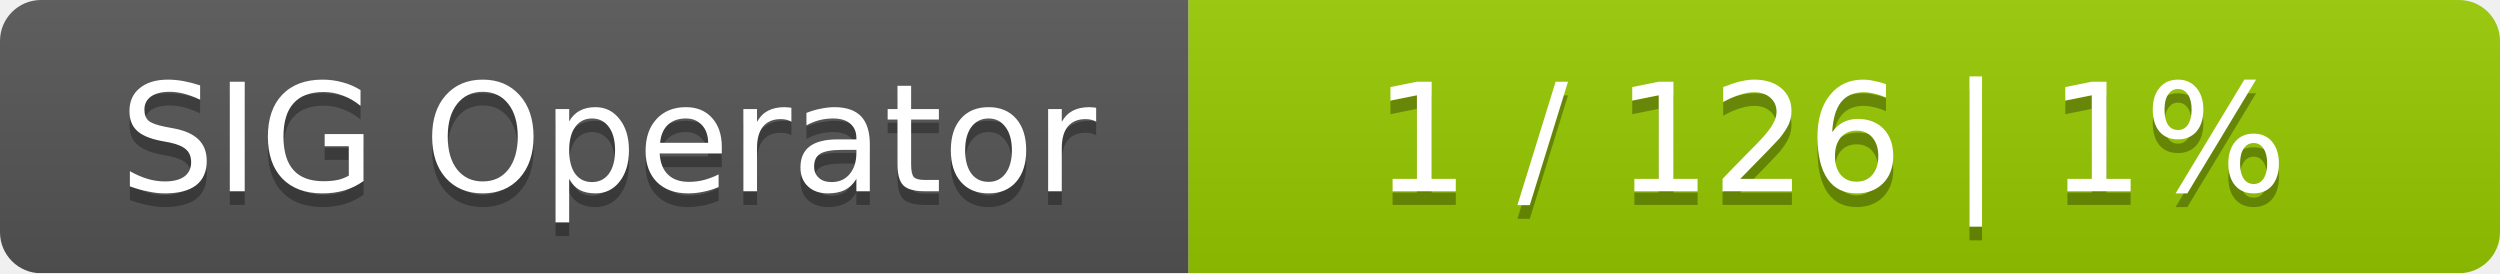
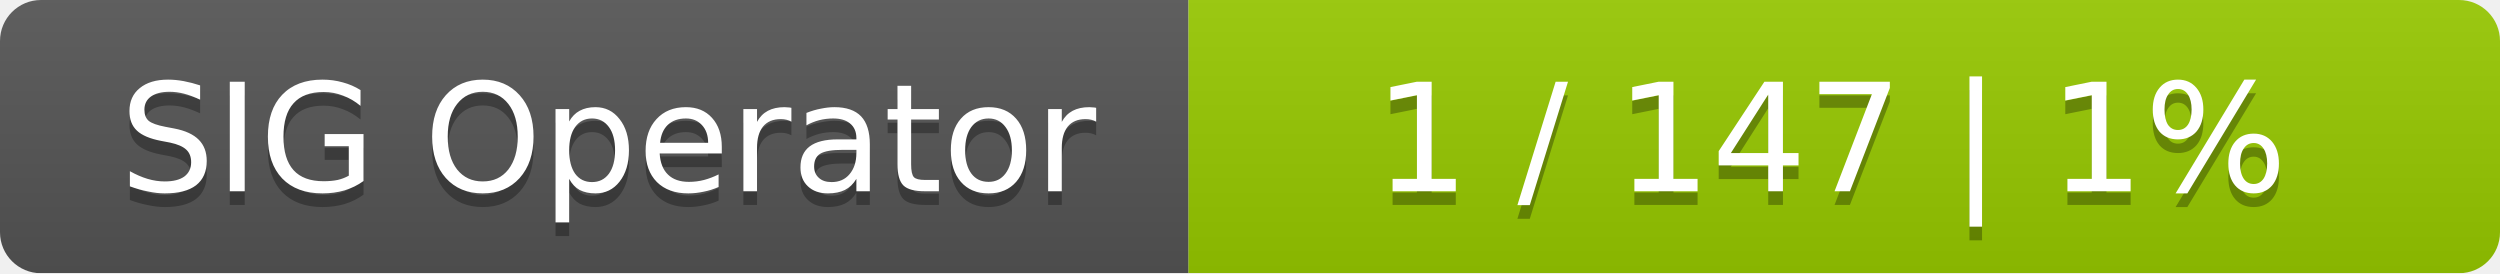
<svg xmlns="http://www.w3.org/2000/svg" width="183" height="20">
  <linearGradient id="smooth" x2="0" y2="100%">
    <stop offset="0" stop-color="#bbb" stop-opacity=".1" />
    <stop offset="1" stop-opacity=".1" />
  </linearGradient>
  <mask id="round">
    <rect width="183" height="20" rx="3" fill="#fff" />
  </mask>
  <g mask="url(#round)">
    <rect width="87" height="20" fill="#555" />
    <rect x="87" width="96" height="20" fill="#97ca00" />
    <rect width="183" height="20" fill="url(#smooth)" />
  </g>
  <g fill="#fff" text-anchor="middle" font-family="DejaVu Sans,Verdana,Geneva,sans-serif" font-size="11">
    <text x="44.5" y="15" fill="#010101" fill-opacity=".3">SIG Operator</text>
    <text x="44.5" y="14">SIG Operator</text>
-     <text x="134" y="15" fill="#010101" fill-opacity=".3">1 / 126    |    1%</text>
-     <text x="134" y="14">1 / 126    |    1%</text>
+     <text x="134" y="15" fill="#010101" fill-opacity=".3">1 / 147    |    1%</text>
+     <text x="134" y="14">1 / 147    |    1%</text>
  </g>
</svg>
